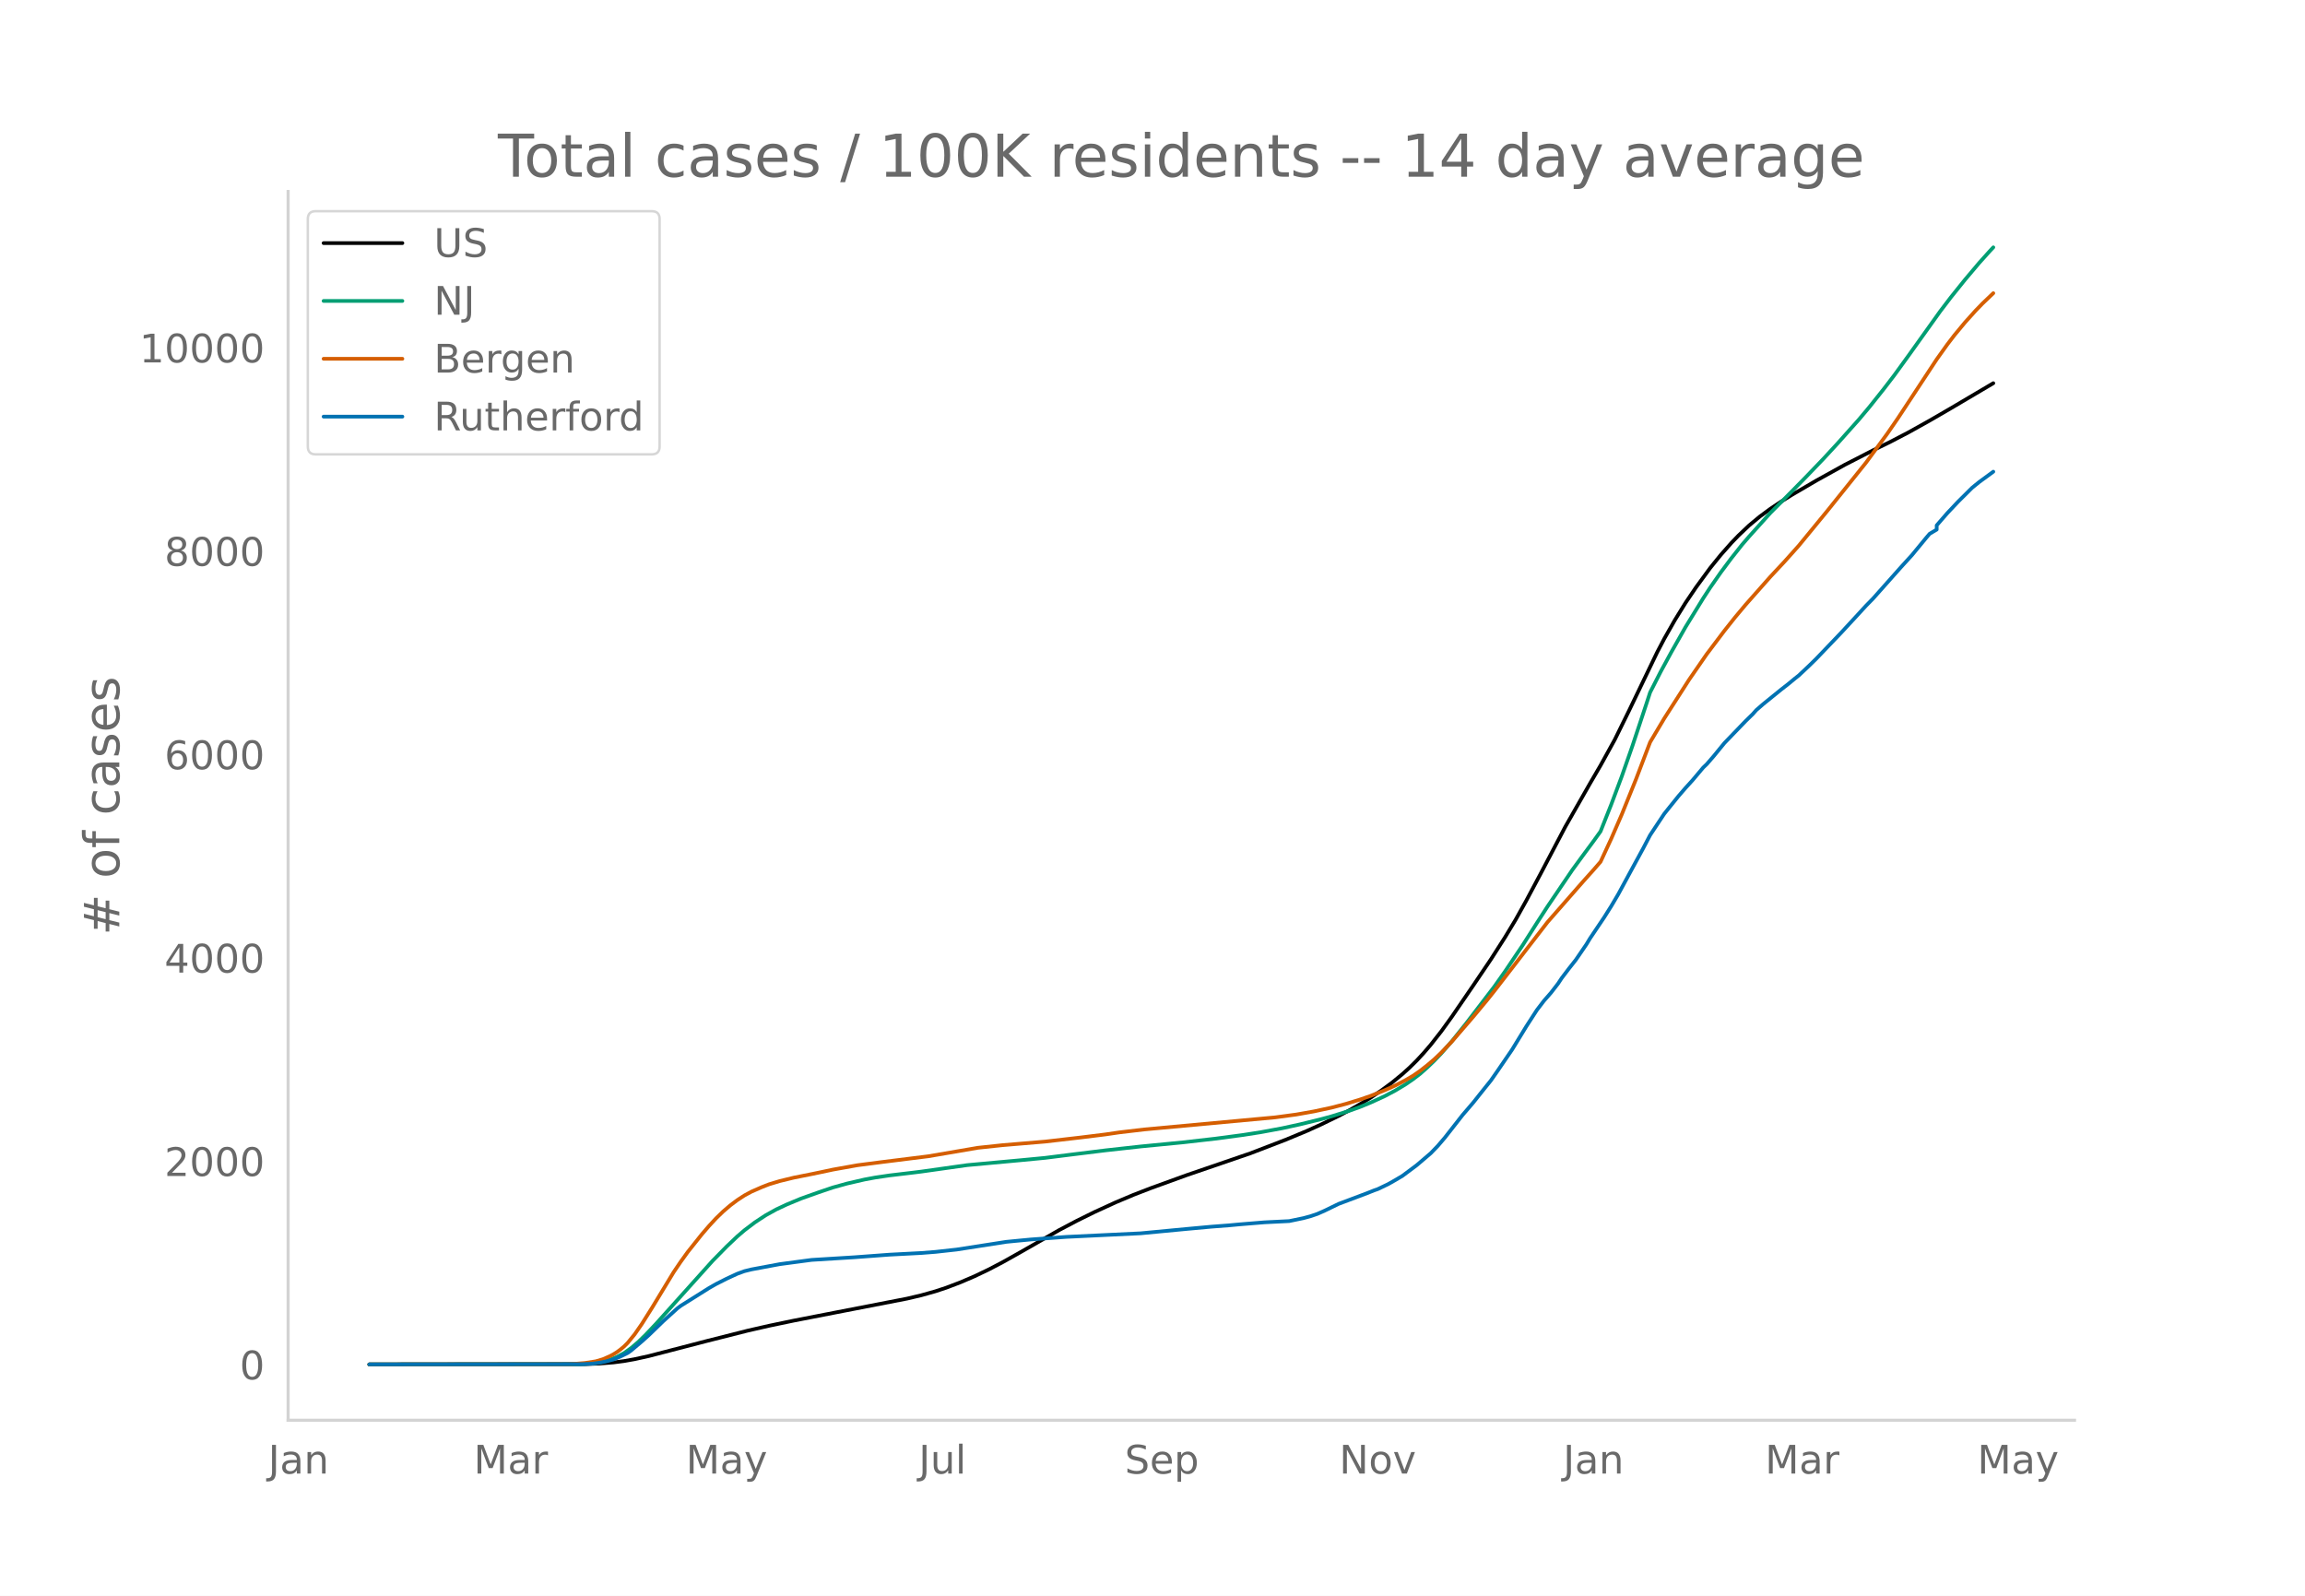
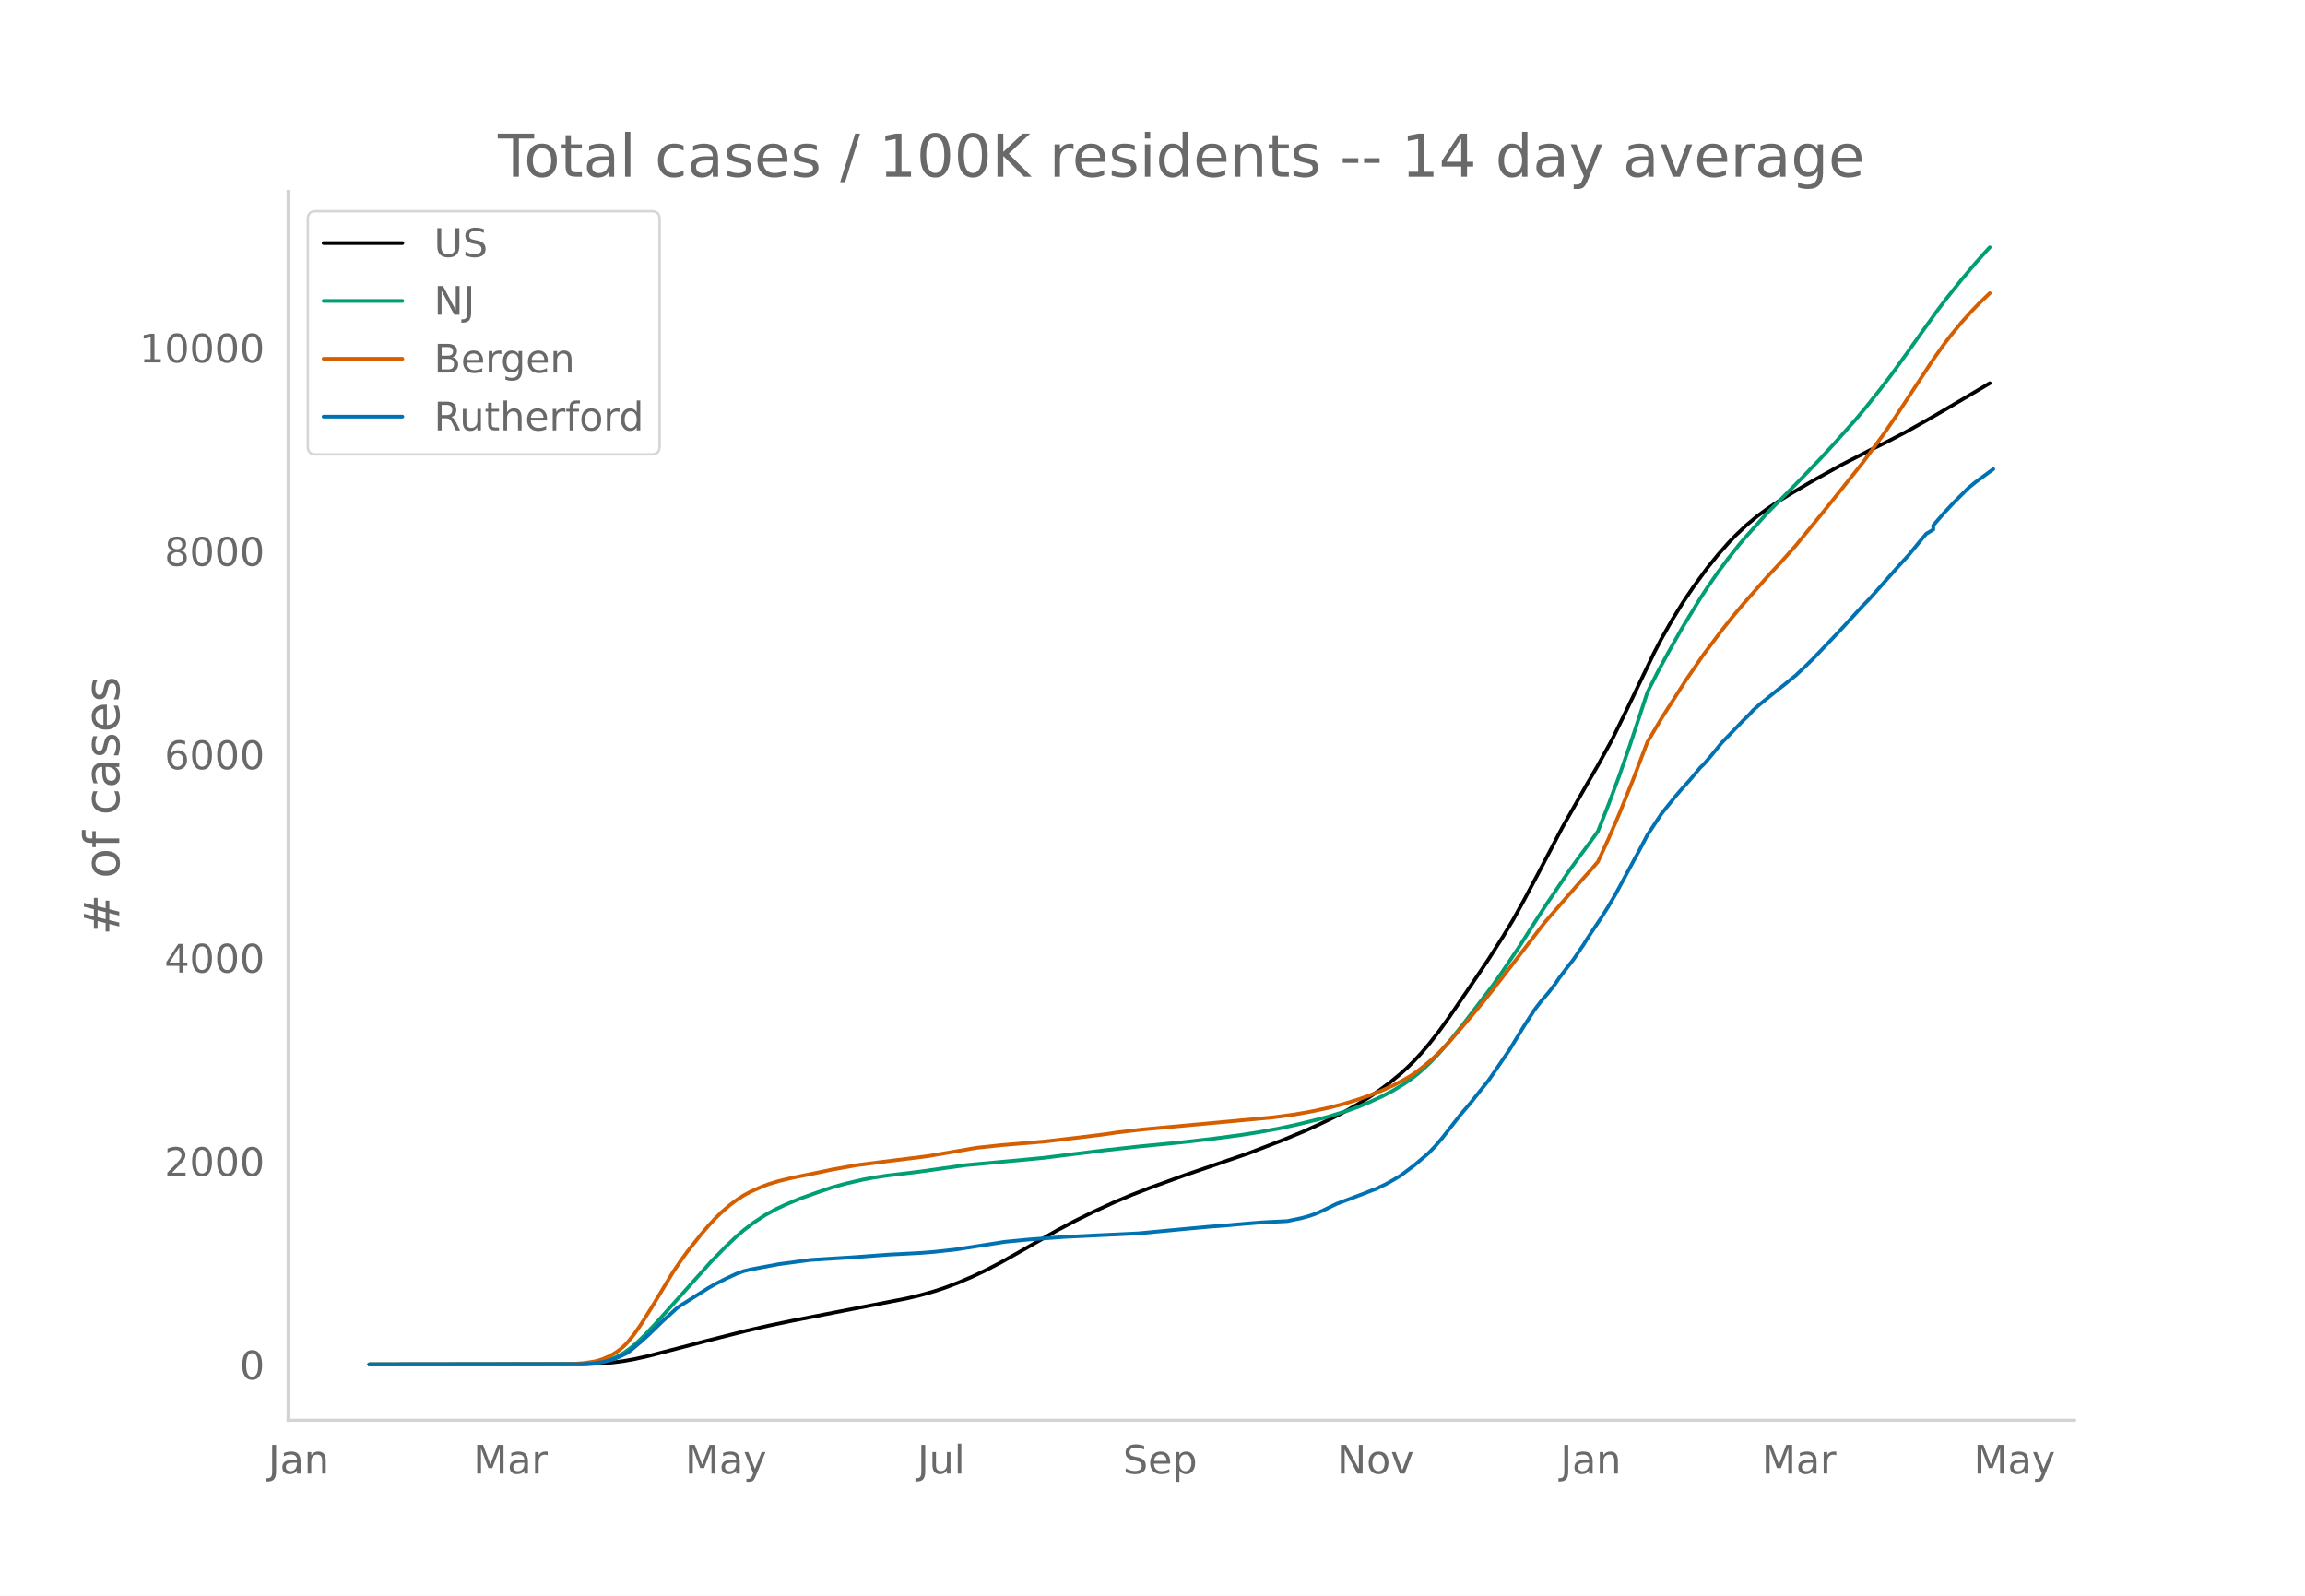
<svg xmlns="http://www.w3.org/2000/svg" xmlns:xlink="http://www.w3.org/1999/xlink" height="864" viewBox="0 0 936 648" width="1248">
  <defs>
    <style>*{stroke-linecap:butt;stroke-linejoin:round}</style>
  </defs>
  <g id="figure_1">
    <path d="M0 648h936V0H0z" style="fill:#fff" id="patch_1" />
    <g id="axes_1">
      <path d="M117 576.72h725.4V77.76H117z" style="fill:none" id="patch_2" />
-       <path clip-path="url(#pbc3fb4e9ad)" d="m149.973 554.04 87.64-.108 5.747-.222 5.746-.467 4.31-.56 4.31-.766 5.748-1.27 8.62-2.236 14.367-3.737 17.24-4.359 8.621-1.968 10.057-2.097 17.24-3.354 28.735-5.572 5.747-1.355 5.747-1.616 4.31-1.421 5.747-2.182 5.747-2.46 5.747-2.744 5.747-3.004 7.183-4.032 15.804-9.033 7.184-3.786 7.183-3.543 8.62-3.947 7.184-3.021 7.184-2.776 14.367-5.209 25.861-8.865 14.367-5.522 8.62-3.586 5.747-2.605 7.184-3.493 4.31-2.28 4.31-2.46 4.31-2.65 4.31-2.884 4.31-3.165 4.311-3.54 2.873-2.6 2.874-2.833 2.873-3.114 2.874-3.355 4.31-5.492 4.31-5.964 8.62-12.59 7.184-10.634 5.747-8.976 4.31-7.14 4.31-7.74 5.747-10.77 10.057-19.137 10.057-17.626 4.31-7.382 5.747-10.413 5.747-11.676 11.494-23.848 2.873-5.481 4.31-7.585 4.31-6.966 4.31-6.37 5.748-7.851 4.31-5.318 4.31-4.873 2.873-2.982 4.31-4.082 4.31-3.579 4.31-3.171 4.311-2.893 4.31-2.693 10.057-5.882 11.494-6.37 11.494-5.903 7.183-3.518 7.184-3.746 8.62-4.807 8.62-4.998 17.241-10.181h0" style="fill:none;stroke:#000;stroke-linecap:round;stroke-width:1.5" id="line2d_1" />
-       <path clip-path="url(#pbc3fb4e9ad)" d="m149.973 554.04 84.766-.093 4.31-.202 2.874-.267 2.873-.519 2.874-.808 2.873-1.159 2.874-1.55 2.873-2.052 2.873-2.452 2.874-2.782 4.31-4.548 22.988-25.589 5.746-5.855 4.31-4.092 2.874-2.465 4.31-3.27 4.31-2.827 4.31-2.393 4.31-2.017 5.748-2.392 7.183-2.553 5.747-1.949 5.747-1.598 7.184-1.656 4.31-.798 5.747-.847 10.057-1.2 2.873-.358 18.677-2.633 21.551-1.978 10.057-.962 10.057-1.266 14.368-1.774 14.367-1.59 17.24-1.677 12.93-1.475 11.495-1.526 7.183-1.127 8.62-1.595 7.184-1.566 8.62-2.113 4.31-1.177 7.184-2.237 4.31-1.55 4.31-1.769 5.747-2.63 4.31-2.286 4.31-2.603 2.874-1.98 2.874-2.202 2.873-2.54 2.873-2.764 2.874-3.017 4.31-4.945 5.747-7.181 11.494-15.013 4.31-6.111 7.183-10.666 5.747-9.008 4.31-6.66 10.058-14.828 4.31-5.896 4.31-5.818 2.873-4.006 4.31-10.853 4.31-11.498 4.31-12.323 5.748-17.321 1.436-4.422 4.31-8.438 4.31-7.917 5.748-10.15 7.183-11.693 2.874-4.398 4.31-6.182 4.31-5.769 4.31-5.445 2.874-3.335 4.31-4.783 4.31-4.784 8.62-8.658 5.747-5.854 7.184-7.483 5.747-6.232 8.62-9.663 4.31-5.134 5.747-7.217 4.31-5.623 5.747-7.922 12.93-18.09 4.31-5.662 5.748-7.148 5.746-6.812 4.31-4.8 1.437-1.531h0" style="fill:none;stroke:#009e73;stroke-linecap:round;stroke-width:1.5" id="line2d_2" />
-       <path clip-path="url(#pbc3fb4e9ad)" d="m149.973 554.04 80.456-.087 2.873-.135 4.31-.364 4.31-.666 2.874-.849 2.874-1.248 1.436-.766 1.437-.893 1.437-1.064 1.437-1.203 1.436-1.431 2.874-3.521 2.873-4.14 4.31-6.84 8.62-14.216 2.874-4.24 2.874-3.987 5.746-7.207 2.874-3.34 2.873-3.113 2.874-2.784 2.873-2.461 2.874-2.157 2.873-1.879 2.874-1.552 4.31-1.884 2.873-1.121 4.31-1.3 5.747-1.396 7.184-1.434 4.31-.893 4.31-.919 10.057-1.797 10.057-1.3 18.678-2.331 20.114-3.442 10.057-1.07 17.24-1.444 14.367-1.66 10.058-1.244 5.746-.84 10.057-1.185 53.16-4.905 8.62-1.16 7.183-1.272 7.184-1.543 5.746-1.504 5.747-1.759 4.31-1.487 5.747-2.297 4.31-1.938 4.31-2.253 2.874-1.695 2.874-1.983 2.873-2.265 2.873-2.432 2.874-2.739 4.31-4.52 8.62-10 5.747-6.92 2.874-3.608 21.55-27.895 14.368-16.408 4.31-4.81 2.873-3.307 4.31-9.311 4.31-9.936 5.748-14.216 5.746-15.09 5.747-9.652 10.057-15.692 7.184-10.398 7.184-9.52 4.31-5.423 4.31-5.153 10.057-11.363 5.747-6.15 5.747-6.428 11.493-14 15.804-19.702 8.62-11.728 4.31-6.249 7.184-10.909 8.62-13.097 4.31-6.04 2.874-3.755 4.31-5.198 4.31-4.794 2.874-2.962 4.31-4.116h0" style="fill:none;stroke:#d55e00;stroke-linecap:round;stroke-width:1.5" id="line2d_3" />
-       <path clip-path="url(#pbc3fb4e9ad)" d="m149.973 554.04 86.203-.097 4.31-.193 2.874-.387 2.873-.564 2.873-.757 2.874-1.209 2.873-1.418 1.437-1.015 4.31-3.659 2.874-2.578 5.746-5.576 5.747-5.221 1.437-1.096 11.494-7.22 2.873-1.644 4.31-2.175 4.31-1.999 2.874-1.047 2.874-.71 11.493-2.142 12.93-1.725 17.241-1.063 14.368-1.064 12.93-.677 5.747-.451 8.62-.951 20.114-3.126 4.31-.42 5.747-.547 14.368-1.048 30.17-1.45 18.678-1.773 10.057-.918 7.184-.548 4.31-.403 10.057-.822 10.057-.5 5.747-1.192 2.873-.774 2.874-.983 2.873-1.273 5.747-2.788 11.494-4.319 2.873-1.144 1.437-.5 4.31-2.062 2.874-1.628 2.873-1.708 5.747-4.287 5.747-4.899 2.873-2.981 2.874-3.368 7.183-9.17 4.31-5.028 4.31-5.415 2.874-3.578 2.873-4.125 5.747-8.412 5.747-9.396 4.31-6.671 2.874-3.755 2.873-3.288 2.874-3.722 1.436-2.176 2.874-3.787 2.873-3.642 4.31-6.301 1.437-2.385 5.747-8.542 2.873-4.56 2.874-4.867 5.747-10.604 4.31-7.913 2.873-5.479 5.747-8.67 2.874-3.578 2.873-3.561 2.874-3.336 2.873-3.159 4.31-5.124 1.437-1.37 2.873-3.32 4.31-5.27 8.62-8.944 2.874-2.804 1.437-1.627 2.873-2.498 7.184-5.818 2.874-2.24 2.873-2.369 1.437-1.128 4.31-4.061 2.873-2.82 10.057-10.508 5.747-6.22 4.31-4.69 2.874-2.933 11.494-12.924 4.31-4.722 5.747-6.978 1.436-1.692 2.874-1.708v-1.725l4.31-4.963 4.31-4.577 5.747-5.705 2.873-2.337 5.747-4.206h0" style="fill:none;stroke:#0072b2;stroke-linecap:round;stroke-width:1.5" id="line2d_4" />
+       <path clip-path="url(#p319bc46135)" d="m149.973 554.04 87.45-.108 5.734-.222 5.734-.467 4.3-.56 4.301-.766 5.735-1.27 8.601-2.236 14.336-3.737 17.204-4.359 8.601-1.968 10.035-2.097 17.204-3.354 28.671-5.572 5.735-1.355 5.734-1.616 4.301-1.421 5.734-2.182 5.735-2.46 5.734-2.744 5.735-3.004 7.168-4.032 15.77-9.033 7.167-3.786 7.168-3.543 8.602-3.947 7.168-3.021 7.168-2.776 14.336-5.209 25.804-8.865 14.336-5.522 8.602-3.586 5.734-2.605 7.168-3.493 4.301-2.28 4.3-2.46 4.302-2.65 4.3-2.884 4.301-3.165 4.301-3.54 2.867-2.6 2.867-2.833 2.868-3.114 2.867-3.355 4.3-5.492 4.301-5.964 8.602-12.59 7.168-10.634 5.734-8.976 4.301-7.14 4.3-7.74 5.735-10.77 10.035-19.137 10.036-17.626 4.3-7.382 5.735-10.413 5.734-11.676 11.469-23.848 2.867-5.481 4.301-7.585 4.3-6.966 4.302-6.37 5.734-7.851 4.3-5.318 4.302-4.873 2.867-2.982 4.3-4.082 4.301-3.579 4.301-3.171 4.3-2.893 4.302-2.693 10.035-5.882 11.469-6.37 11.468-5.903 7.168-3.518 7.168-3.746 8.602-4.807 8.602-4.998 17.203-10.181h0" style="fill:none;stroke:#000;stroke-linecap:round;stroke-width:1.5" id="line2d_1" />
+       <path clip-path="url(#p319bc46135)" d="m149.973 554.04 84.582-.093 4.3-.202 2.868-.267 2.867-.519 2.867-.808 2.868-1.159 2.867-1.55 2.867-2.052 2.867-2.452 2.867-2.782 4.301-4.548 22.938-25.589 5.734-5.855 4.3-4.092 2.868-2.465 4.3-3.27 4.302-2.827 4.3-2.393 4.301-2.017 5.735-2.392 7.168-2.553 5.734-1.949 5.734-1.598 7.168-1.656 4.301-.798 5.734-.847 10.036-1.2 2.867-.358 18.637-2.633 21.504-1.978 10.035-.962 10.035-1.266 14.336-1.774 14.336-1.59 17.203-1.677 12.902-1.475 11.47-1.526 7.167-1.127 8.602-1.595 7.168-1.566 8.601-2.113 4.301-1.177 7.168-2.237 4.3-1.55 4.302-1.769 5.734-2.63 4.3-2.286 4.302-2.603 2.867-1.98 2.867-2.202 2.867-2.54 2.867-2.764 2.868-3.017 4.3-4.945 5.735-7.181 11.469-15.013 4.3-6.111 7.168-10.666 5.735-9.008 4.3-6.66 10.036-14.828 4.3-5.896 4.301-5.818 2.867-4.006 4.301-10.853 4.301-11.498 4.3-12.323 5.735-17.321 1.434-4.422 4.3-8.438 4.301-7.917 5.735-10.15 7.168-11.693 2.867-4.398 4.3-6.182 4.302-5.769 4.3-5.445 2.867-3.335 4.301-4.783 4.301-4.784 8.602-8.658 5.734-5.854 7.168-7.483 5.734-6.232 8.602-9.663 4.3-5.134 5.735-7.217 4.301-5.623 5.734-7.922 12.903-18.09 4.3-5.662 5.735-7.148 5.734-6.812 4.301-4.8 1.434-1.531h0" style="fill:none;stroke:#009e73;stroke-linecap:round;stroke-width:1.5" id="line2d_2" />
+       <path clip-path="url(#p319bc46135)" d="m149.973 554.04 80.281-.087 2.867-.135 4.301-.364 4.3-.666 2.868-.849 2.867-1.248 1.434-.766 1.434-.893 1.433-1.064 1.434-1.203 1.433-1.431 2.867-3.521 2.868-4.14 4.3-6.84 8.602-14.216 2.867-4.24 2.867-3.987 5.735-7.207 2.867-3.34 2.867-3.113 2.867-2.784 2.868-2.461 2.867-2.157 2.867-1.879 2.867-1.552 4.301-1.884 2.867-1.121 4.301-1.3 5.734-1.396 7.168-1.434 4.301-.893 4.3-.919 10.036-1.797 10.035-1.3 18.637-2.331 20.07-3.442 10.036-1.07 17.203-1.444 14.336-1.66 10.035-1.244 5.734-.84 10.035-1.185 53.044-4.905 8.601-1.16 7.168-1.272 7.168-1.543 5.734-1.504 5.735-1.759 4.3-1.487 5.735-2.297 4.3-1.938 4.302-2.253 2.867-1.695 2.867-1.983 2.867-2.265 2.867-2.432 2.868-2.739 4.3-4.52 8.602-10 5.734-6.92 2.868-3.608 21.503-27.895 14.336-16.408 4.301-4.81 2.867-3.307 4.301-9.311 4.301-9.936 5.734-14.216 5.735-15.09 5.734-9.652 10.035-15.692 7.168-10.398 7.168-9.52 4.301-5.423 4.3-5.153 10.036-11.363 5.734-6.15 5.735-6.428 11.469-14 15.77-19.702 8.6-11.728 4.302-6.249 7.168-10.909 8.601-13.097 4.3-6.04 2.868-3.755 4.3-5.198 4.302-4.794 2.867-2.962 4.3-4.116h0" style="fill:none;stroke:#d55e00;stroke-linecap:round;stroke-width:1.5" id="line2d_3" />
+       <path clip-path="url(#p319bc46135)" d="m149.973 554.04 86.016-.097 4.3-.193 2.868-.387 2.867-.564 2.867-.757 2.867-1.209 2.867-1.418 1.434-1.015 4.3-3.659 2.868-2.578 5.734-5.576 5.735-5.221 1.433-1.096 11.469-7.22 2.867-1.644 4.301-2.175 4.3-1.999 2.868-1.047 2.867-.71 11.469-2.142 12.902-1.725 17.203-1.063 14.336-1.064 12.903-.677 5.734-.451 8.602-.951 20.07-3.126 4.3-.42 5.735-.547 14.336-1.048 30.106-1.45 18.637-1.773 10.035-.918 7.168-.548 4.3-.403 10.036-.822 10.035-.5 5.734-1.192 2.867-.774 2.868-.983 2.867-1.273 5.734-2.788 11.469-4.319 2.867-1.144 1.434-.5 4.3-2.062 2.868-1.628 2.867-1.708 5.734-4.287 5.735-4.899 2.867-2.981 2.867-3.368 7.168-9.17 4.3-5.028 4.302-5.415 2.867-3.578 2.867-4.125 5.735-8.412 5.734-9.396 4.3-6.671 2.868-3.755 2.867-3.288 2.867-3.722 1.434-2.176 2.867-3.787 2.867-3.642 4.301-6.301 1.434-2.385 5.734-8.542 2.867-4.56 2.867-4.867 5.735-10.604 4.3-7.913 2.868-5.479 5.734-8.67 2.867-3.578 2.868-3.561 2.867-3.336 2.867-3.159 4.3-5.124 1.434-1.37 2.868-3.32 4.3-5.27 8.602-8.944 2.867-2.804 1.434-1.627 2.867-2.498 7.168-5.818 2.867-2.24 2.867-2.369 1.434-1.128 4.3-4.061 2.868-2.82 10.035-10.508 5.734-6.22 4.301-4.69 2.867-2.933 11.47-12.924 4.3-4.722 5.734-6.978 1.434-1.692 2.867-1.708v-1.725l4.3-4.963 4.302-4.577 5.734-5.705 2.867-2.337 5.735-4.206 1.433-1.031h0" style="fill:none;stroke:#0072b2;stroke-linecap:round;stroke-width:1.5" id="line2d_4" />
      <path d="M117 576.72V77.76" style="fill:none;stroke:#d3d3d3;stroke-linecap:square;stroke-linejoin:miter;stroke-width:1.25" id="patch_3" />
      <path d="M117 576.72h725.4" style="fill:none;stroke:#d3d3d3;stroke-linecap:square;stroke-linejoin:miter;stroke-width:1.25" id="patch_4" />
      <g id="matplotlib.axis_1">
        <g id="xtick_1">
-           <g style="fill:#696969" transform="matrix(.16 0 0 -.16 108.906 598.378)" id="text_1">
+           <g style="fill:#696969" transform="matrix(.16 0 0 -.16 108.968 598.378)" id="text_1">
            <defs>
              <path d="M9.813 72.906h9.859V5.078q0-13.187-5-19.14-5-5.954-16.094-5.954h-3.75v8.297h3.078q6.531 0 9.219 3.672Q9.813-4.39 9.813 5.078z" id="DejaVuSans-74" />
              <path d="M34.281 27.484q-10.89 0-15.093-2.484-4.204-2.484-4.204-8.5 0-4.781 3.157-7.594 3.156-2.797 8.562-2.797 7.485 0 12 5.297 4.516 5.297 4.516 14.078v2zm17.922 3.72V0H43.22v8.297Q40.14 3.328 35.547.953q-4.594-2.375-11.234-2.375-8.391 0-13.36 4.719Q6 8.016 6 15.922q0 9.219 6.172 13.906 6.187 4.688 18.437 4.688h12.61v.89q0 6.203-4.078 9.594-4.078 3.39-11.453 3.39-4.688 0-9.141-1.124-4.438-1.125-8.531-3.375v8.312q4.921 1.906 9.562 2.844 4.64.953 9.031.953 11.875 0 17.735-6.156 5.86-6.14 5.86-18.64z" id="DejaVuSans-97" />
              <path d="M54.89 33.016V0h-8.984v32.719q0 7.765-3.031 11.61-3.031 3.858-9.078 3.858-7.281 0-11.484-4.64-4.204-4.625-4.204-12.64V0H9.08v54.688h9.03v-8.5q3.235 4.937 7.594 7.374Q30.078 56 35.797 56q9.422 0 14.25-5.828 4.844-5.828 4.844-17.156z" id="DejaVuSans-110" />
            </defs>
            <use xlink:href="#DejaVuSans-74" />
            <use x="29.492" xlink:href="#DejaVuSans-97" />
            <use x="90.771" xlink:href="#DejaVuSans-110" />
          </g>
        </g>
        <g id="xtick_2">
-           <g style="fill:#696969" transform="matrix(.16 0 0 -.16 192.348 598.378)" id="text_2">
+           <g style="fill:#696969" transform="matrix(.16 0 0 -.16 192.223 598.378)" id="text_2">
            <defs>
              <path d="M9.813 72.906h14.703l18.593-49.61 18.703 49.61h14.704V0H66.89v64.016l-18.797-50h-9.907l-18.796 50V0H9.813z" id="DejaVuSans-77" />
              <path d="M41.11 46.297q-1.516.875-3.297 1.281Q36.03 48 33.89 48q-7.625 0-11.703-4.953-4.079-4.953-4.079-14.234V0H9.08v54.688h9.03v-8.5q2.844 4.984 7.375 7.39Q30.031 56 36.531 56q.922 0 2.047-.125 1.125-.11 2.484-.36z" id="DejaVuSans-114" />
            </defs>
            <use xlink:href="#DejaVuSans-77" />
            <use x="86.279" xlink:href="#DejaVuSans-97" />
            <use x="147.559" xlink:href="#DejaVuSans-114" />
          </g>
        </g>
        <g id="xtick_3">
-           <g style="fill:#696969" transform="matrix(.16 0 0 -.16 278.541 598.378)" id="text_3">
+           <g style="fill:#696969" transform="matrix(.16 0 0 -.16 278.226 598.378)" id="text_3">
            <defs>
              <path d="M32.172-5.078q-3.797-9.766-7.422-12.735-3.61-2.984-9.656-2.984H7.906v7.516h5.282q3.703 0 5.75 1.765Q21-9.766 23.483-3.219l1.61 4.094-22.11 53.813H12.5l17.094-42.766 17.093 42.766h9.516z" id="DejaVuSans-121" />
            </defs>
            <use xlink:href="#DejaVuSans-77" />
            <use x="86.279" xlink:href="#DejaVuSans-97" />
            <use x="147.559" xlink:href="#DejaVuSans-121" />
          </g>
        </g>
        <g id="xtick_4">
-           <g style="fill:#696969" transform="matrix(.16 0 0 -.16 373.069 598.378)" id="text_4">
+           <g style="fill:#696969" transform="matrix(.16 0 0 -.16 372.563 598.378)" id="text_4">
            <defs>
              <path d="M8.5 21.578v33.11h8.984V21.922q0-7.766 3.016-11.656 3.031-3.875 9.094-3.875 7.265 0 11.484 4.64 4.234 4.64 4.234 12.656v31h8.985V0h-8.984v8.406Q42.047 3.422 37.718 1q-4.313-2.422-10.032-2.422-9.421 0-14.312 5.86Q8.5 10.296 8.5 21.578zM31.11 56z" id="DejaVuSans-117" />
              <path d="M9.422 75.984h8.984V0H9.422z" id="DejaVuSans-108" />
            </defs>
            <use xlink:href="#DejaVuSans-74" />
            <use x="29.492" xlink:href="#DejaVuSans-117" />
            <use x="92.871" xlink:href="#DejaVuSans-108" />
          </g>
        </g>
        <g id="xtick_5">
-           <g style="fill:#696969" transform="matrix(.16 0 0 -.16 456.718 598.378)" id="text_5">
+           <g style="fill:#696969" transform="matrix(.16 0 0 -.16 456.018 598.378)" id="text_5">
            <defs>
              <path d="M53.516 70.516V60.89q-5.61 2.687-10.594 4-4.984 1.328-9.625 1.328-8.047 0-12.422-3.125t-4.375-8.89q0-4.845 2.906-7.313 2.907-2.453 11.016-3.97l5.953-1.218q11.031-2.11 16.281-7.406 5.25-5.297 5.25-14.172 0-10.61-7.11-16.078-7.093-5.469-20.812-5.469-5.172 0-11.015 1.172Q13.14.922 6.89 3.219v10.156q6-3.36 11.765-5.078 5.766-1.703 11.328-1.703 8.438 0 13.032 3.312 4.593 3.328 4.593 9.485 0 5.359-3.297 8.39-3.296 3.032-10.812 4.547L27.484 33.5q-11.03 2.188-15.968 6.875-4.922 4.688-4.922 13.047 0 9.672 6.812 15.234 6.813 5.563 18.766 5.563 5.14 0 10.453-.938 5.328-.922 10.89-2.765z" id="DejaVuSans-83" />
              <path d="M56.203 29.594v-4.39H14.891q.593-9.282 5.593-14.142 5-4.859 13.938-4.859 5.172 0 10.031 1.266 4.86 1.265 9.656 3.812v-8.5Q49.266.734 44.187-.344 39.11-1.422 33.892-1.422q-13.094 0-20.735 7.61-7.64 7.625-7.64 20.625 0 13.421 7.25 21.296Q20.016 56 32.328 56q11.031 0 17.453-7.11 6.422-7.093 6.422-19.296zm-8.984 2.64q-.094 7.36-4.125 11.75-4.032 4.407-10.672 4.407-7.516 0-12.031-4.25-4.516-4.25-5.203-11.97z" id="DejaVuSans-101" />
              <path d="M18.11 8.203v-29H9.077v75.484h9.031v-8.296q2.844 4.875 7.157 7.234Q29.594 56 35.594 56q9.968 0 16.187-7.906 6.235-7.907 6.235-20.797T51.78 6.484q-6.218-7.906-16.187-7.906-6 0-10.328 2.375-4.313 2.375-7.157 7.25zm30.578 19.094q0 9.906-4.079 15.547-4.078 5.64-11.203 5.64-7.14 0-11.218-5.64-4.079-5.64-4.079-15.547 0-9.906 4.078-15.547 4.079-5.64 11.22-5.64 7.124 0 11.202 5.64t4.078 15.547z" id="DejaVuSans-112" />
            </defs>
            <use xlink:href="#DejaVuSans-83" />
            <use x="63.477" xlink:href="#DejaVuSans-101" />
            <use x="125" xlink:href="#DejaVuSans-112" />
          </g>
        </g>
        <g id="xtick_6">
-           <g style="fill:#696969" transform="matrix(.16 0 0 -.16 543.823 598.378)" id="text_6">
+           <g style="fill:#696969" transform="matrix(.16 0 0 -.16 542.933 598.378)" id="text_6">
            <defs>
              <path d="M9.813 72.906h13.28l32.329-60.984v60.984h9.562V0h-13.28L19.39 60.984V0H9.813z" id="DejaVuSans-78" />
              <path d="M30.61 48.39q-7.22 0-11.422-5.64-4.204-5.64-4.204-15.453 0-9.813 4.172-15.453 4.188-5.64 11.453-5.64 7.188 0 11.375 5.655 4.203 5.672 4.203 15.438 0 9.719-4.203 15.406-4.187 5.688-11.375 5.688zm0 7.61q11.718 0 18.406-7.625 6.703-7.61 6.703-21.078 0-13.422-6.703-21.078-6.688-7.64-18.407-7.64-11.765 0-18.437 7.64-6.656 7.656-6.656 21.078 0 13.469 6.656 21.078Q18.844 56 30.609 56z" id="DejaVuSans-111" />
              <path d="M2.984 54.688H12.5L29.594 8.797l17.093 45.89h9.516L35.687 0H23.485z" id="DejaVuSans-118" />
            </defs>
            <use xlink:href="#DejaVuSans-78" />
            <use x="74.805" xlink:href="#DejaVuSans-111" />
            <use x="135.986" xlink:href="#DejaVuSans-118" />
          </g>
        </g>
        <g id="xtick_7">
-           <g style="fill:#696969" transform="matrix(.16 0 0 -.16 634.745 598.378)" id="text_7">
+           <g style="fill:#696969" transform="matrix(.16 0 0 -.16 633.665 598.378)" id="text_7">
            <use xlink:href="#DejaVuSans-74" />
            <use x="29.492" xlink:href="#DejaVuSans-97" />
            <use x="90.771" xlink:href="#DejaVuSans-110" />
          </g>
        </g>
        <g id="xtick_8">
-           <g style="fill:#696969" transform="matrix(.16 0 0 -.16 716.75 598.378)" id="text_8">
+           <g style="fill:#696969" transform="matrix(.16 0 0 -.16 715.486 598.378)" id="text_8">
            <use xlink:href="#DejaVuSans-77" />
            <use x="86.279" xlink:href="#DejaVuSans-97" />
            <use x="147.559" xlink:href="#DejaVuSans-114" />
          </g>
        </g>
        <g id="xtick_9">
-           <g style="fill:#696969" transform="matrix(.16 0 0 -.16 802.944 598.378)" id="text_9">
+           <g style="fill:#696969" transform="matrix(.16 0 0 -.16 801.489 598.378)" id="text_9">
            <use xlink:href="#DejaVuSans-77" />
            <use x="86.279" xlink:href="#DejaVuSans-97" />
            <use x="147.559" xlink:href="#DejaVuSans-121" />
          </g>
        </g>
      </g>
      <g id="matplotlib.axis_2">
        <g id="ytick_1">
          <g style="fill:#696969" transform="matrix(.16 0 0 -.16 97.32 560.119)" id="text_10">
            <defs>
              <path d="M31.781 66.406q-7.61 0-11.453-7.5Q16.5 51.422 16.5 36.375q0-14.984 3.828-22.484 3.844-7.5 11.453-7.5 7.672 0 11.5 7.5 3.844 7.5 3.844 22.484 0 15.047-3.844 22.531-3.828 7.5-11.5 7.5zm0 7.813q12.266 0 18.735-9.703 6.468-9.688 6.468-28.141 0-18.406-6.468-28.11-6.47-9.687-18.735-9.687-12.25 0-18.718 9.688-6.47 9.703-6.47 28.109 0 18.453 6.47 28.14Q19.53 74.22 31.78 74.22z" id="DejaVuSans-48" />
            </defs>
            <use xlink:href="#DejaVuSans-48" />
          </g>
        </g>
        <g id="ytick_2">
          <g style="fill:#696969" transform="matrix(.16 0 0 -.16 66.78 477.53)" id="text_11">
            <defs>
              <path d="M19.188 8.297h34.421V0H7.33v8.297q5.609 5.812 15.296 15.594 9.703 9.797 12.188 12.64 4.734 5.313 6.609 9 1.89 3.688 1.89 7.25 0 5.813-4.078 9.469-4.078 3.672-10.625 3.672-4.64 0-9.797-1.61-5.14-1.609-11-4.89v9.969Q13.767 71.78 18.938 73q5.188 1.219 9.485 1.219 11.328 0 18.062-5.672 6.735-5.656 6.735-15.125 0-4.5-1.688-8.531-1.672-4.016-6.125-9.485-1.218-1.422-7.765-8.187-6.532-6.766-18.453-18.922z" id="DejaVuSans-50" />
            </defs>
            <use xlink:href="#DejaVuSans-50" />
            <use x="63.623" xlink:href="#DejaVuSans-48" />
            <use x="127.246" xlink:href="#DejaVuSans-48" />
            <use x="190.869" xlink:href="#DejaVuSans-48" />
          </g>
        </g>
        <g id="ytick_3">
          <g style="fill:#696969" transform="matrix(.16 0 0 -.16 66.78 394.941)" id="text_12">
            <defs>
              <path d="M37.797 64.313 12.89 25.39h24.906zm-2.594 8.593H47.61V25.391h10.407v-8.203H47.609V0h-9.812v17.188H4.89v9.515z" id="DejaVuSans-52" />
            </defs>
            <use xlink:href="#DejaVuSans-52" />
            <use x="63.623" xlink:href="#DejaVuSans-48" />
            <use x="127.246" xlink:href="#DejaVuSans-48" />
            <use x="190.869" xlink:href="#DejaVuSans-48" />
          </g>
        </g>
        <g id="ytick_4">
          <g style="fill:#696969" transform="matrix(.16 0 0 -.16 66.78 312.352)" id="text_13">
            <defs>
              <path d="M33.016 40.375q-6.641 0-10.532-4.547-3.875-4.531-3.875-12.437 0-7.86 3.875-12.438 3.891-4.562 10.532-4.562 6.64 0 10.515 4.562 3.875 4.578 3.875 12.438 0 7.906-3.875 12.437-3.875 4.547-10.515 4.547zm19.578 30.922v-8.984q-3.719 1.75-7.5 2.671-3.782.938-7.5.938-9.766 0-14.922-6.594-5.14-6.594-5.875-19.922 2.875 4.25 7.219 6.516 4.359 2.266 9.578 2.266 10.984 0 17.36-6.672 6.374-6.657 6.374-18.125 0-11.235-6.64-18.032-6.641-6.78-17.672-6.78-12.657 0-19.344 9.687-6.688 9.703-6.688 28.109 0 17.281 8.204 27.563 8.203 10.28 22.015 10.28 3.719 0 7.5-.734t7.89-2.187z" id="DejaVuSans-54" />
            </defs>
            <use xlink:href="#DejaVuSans-54" />
            <use x="63.623" xlink:href="#DejaVuSans-48" />
            <use x="127.246" xlink:href="#DejaVuSans-48" />
            <use x="190.869" xlink:href="#DejaVuSans-48" />
          </g>
        </g>
        <g id="ytick_5">
          <g style="fill:#696969" transform="matrix(.16 0 0 -.16 66.78 229.763)" id="text_14">
            <defs>
              <path d="M31.781 34.625q-7.031 0-11.062-3.766-4.016-3.765-4.016-10.343 0-6.594 4.016-10.36Q24.75 6.391 31.78 6.391q7.032 0 11.078 3.78 4.063 3.798 4.063 10.345 0 6.578-4.031 10.343-4.016 3.766-11.11 3.766zm-9.86 4.188q-6.343 1.562-9.89 5.906Q8.5 49.079 8.5 55.329q0 8.733 6.219 13.812 6.234 5.078 17.062 5.078 10.89 0 17.094-5.078 6.203-5.079 6.203-13.813 0-6.25-3.547-10.61-3.531-4.343-9.828-5.906 7.125-1.656 11.094-6.5 3.984-4.828 3.984-11.796 0-10.61-6.468-16.282-6.47-5.656-18.532-5.656-12.047 0-18.531 5.656-6.469 5.672-6.469 16.282 0 6.968 4 11.797 4.016 4.843 11.14 6.5zM18.314 54.39q0-5.657 3.53-8.828 3.548-3.172 9.938-3.172 6.36 0 9.938 3.172 3.593 3.171 3.593 8.828 0 5.672-3.593 8.843-3.578 3.172-9.938 3.172-6.39 0-9.937-3.172-3.532-3.172-3.532-8.843z" id="DejaVuSans-56" />
            </defs>
            <use xlink:href="#DejaVuSans-56" />
            <use x="63.623" xlink:href="#DejaVuSans-48" />
            <use x="127.246" xlink:href="#DejaVuSans-48" />
            <use x="190.869" xlink:href="#DejaVuSans-48" />
          </g>
        </g>
        <g id="ytick_6">
          <g style="fill:#696969" transform="matrix(.16 0 0 -.16 56.6 147.175)" id="text_15">
            <defs>
              <path d="M12.406 8.297h16.11v55.625l-17.532-3.516v8.985l17.438 3.515h9.86V8.296H54.39V0H12.406z" id="DejaVuSans-49" />
            </defs>
            <use xlink:href="#DejaVuSans-49" />
            <use x="63.623" xlink:href="#DejaVuSans-48" />
            <use x="127.246" xlink:href="#DejaVuSans-48" />
            <use x="190.869" xlink:href="#DejaVuSans-48" />
            <use x="254.492" xlink:href="#DejaVuSans-48" />
          </g>
        </g>
        <g style="fill:#696969" transform="matrix(0 -.2 -.2 0 48.44 379.813)" id="text_16">
          <defs>
            <path d="M51.125 44H36.922l-4.11-16.313h14.313zm-7.328 27.781-5.078-20.265h14.265L58.11 71.78h7.813L60.89 51.516h15.234V44h-17.14l-4-16.313h15.53V20.22H53.079L48 0h-7.813l5.032 20.219H30.906L25.875 0h-7.86l5.079 20.219H7.719v7.468h17.187L29 44H13.281v7.516h17.625l4.985 20.265z" id="DejaVuSans-35" />
            <path d="M37.11 75.984V68.5h-8.594q-4.828 0-6.72-1.953-1.874-1.953-1.874-7.031v-4.828h14.797v-6.985H19.922V0H10.89v47.703H2.297v6.984h8.594V58.5q0 9.125 4.25 13.297 4.25 4.187 13.468 4.187z" id="DejaVuSans-102" />
            <path d="M48.781 52.594v-8.407q-3.812 2.11-7.64 3.157-3.828 1.047-7.735 1.047-8.75 0-13.593-5.547-4.829-5.532-4.829-15.547 0-10.016 4.829-15.563 4.843-5.53 13.593-5.53 3.907 0 7.735 1.046 3.828 1.047 7.64 3.156V2.094Q45.016.344 40.984-.531q-4.015-.89-8.562-.89-12.36 0-19.64 7.765-7.266 7.765-7.266 20.953 0 13.375 7.343 21.031Q20.22 56 33.016 56q4.14 0 8.093-.86 3.953-.843 7.672-2.546z" id="DejaVuSans-99" />
            <path d="M44.281 53.078v-8.5q-3.797 1.953-7.906 2.922-4.094.984-8.5.984-6.688 0-10.031-2.047-3.344-2.046-3.344-6.156 0-3.125 2.39-4.906 2.391-1.781 9.626-3.39l3.078-.688q9.562-2.047 13.593-5.781 4.032-3.735 4.032-10.422 0-7.625-6.032-12.078-6.03-4.438-16.578-4.438-4.39 0-9.156.86Q10.688.296 5.422 2v9.281q4.984-2.594 9.812-3.89 4.829-1.282 9.579-1.282 6.343 0 9.75 2.172 3.421 2.172 3.421 6.125 0 3.656-2.468 5.61-2.453 1.953-10.813 3.765l-3.125.735q-8.344 1.75-12.062 5.39-3.704 3.64-3.704 9.985 0 7.718 5.47 11.906Q16.75 56 26.811 56q4.97 0 9.36-.734 4.406-.72 8.11-2.188z" id="DejaVuSans-115" />
          </defs>
          <use xlink:href="#DejaVuSans-35" />
          <use x="83.789" xlink:href="#DejaVuSans-32" />
          <use x="115.576" xlink:href="#DejaVuSans-111" />
          <use x="176.758" xlink:href="#DejaVuSans-102" />
          <use x="211.963" xlink:href="#DejaVuSans-32" />
          <use x="243.75" xlink:href="#DejaVuSans-99" />
          <use x="298.73" xlink:href="#DejaVuSans-97" />
          <use x="360.01" xlink:href="#DejaVuSans-115" />
          <use x="412.109" xlink:href="#DejaVuSans-101" />
          <use x="473.633" xlink:href="#DejaVuSans-115" />
        </g>
      </g>
      <g style="fill:#696969" transform="matrix(.24 0 0 -.24 202.185 71.76)" id="text_17">
        <defs>
          <path d="M-.297 72.906h61.672v-8.312H35.5V0h-9.906v64.594H-.296z" id="DejaVuSans-84" />
          <path d="M18.313 70.219V54.688h18.5v-6.985h-18.5V18.016q0-6.688 1.828-8.594 1.828-1.906 7.453-1.906h9.218V0h-9.218q-10.407 0-14.36 3.875-3.953 3.89-3.953 14.14v29.688H2.687v6.984h6.594V70.22z" id="DejaVuSans-116" />
          <path d="M25.39 72.906h8.297L8.297-9.28H0z" id="DejaVuSans-47" />
          <path d="M9.813 72.906h9.859V42.094L52.39 72.906h12.703L28.906 38.922 67.672 0H54.688L19.672 35.11V0h-9.86z" id="DejaVuSans-75" />
          <path d="M9.422 54.688h8.984V0H9.422zm0 21.296h8.984v-11.39H9.422z" id="DejaVuSans-105" />
          <path d="M45.406 46.39v29.594h8.985V0h-8.985v8.203Q42.578 3.328 38.25.953q-4.313-2.375-10.375-2.375-9.906 0-16.14 7.906-6.22 7.922-6.22 20.813 0 12.89 6.22 20.797Q17.968 56 27.874 56q6.063 0 10.375-2.375 4.328-2.36 7.156-7.234zm-30.61-19.093q0-9.906 4.079-15.547 4.078-5.64 11.203-5.64 7.125 0 11.219 5.64 4.11 5.64 4.11 15.547 0 9.906-4.11 15.547-4.094 5.64-11.219 5.64-7.125 0-11.203-5.64-4.078-5.64-4.078-15.547z" id="DejaVuSans-100" />
          <path d="M4.89 31.39h26.313v-8H4.891z" id="DejaVuSans-45" />
          <path d="M45.406 27.984q0 9.766-4.031 15.125-4.016 5.375-11.297 5.375-7.219 0-11.25-5.375-4.031-5.359-4.031-15.125 0-9.718 4.031-15.093t11.25-5.375q7.281 0 11.297 5.375 4.031 5.375 4.031 15.093zm8.985-21.203q0-13.953-6.203-20.765Q42-20.797 29.203-20.797q-4.734 0-8.937.703-4.203.703-8.157 2.172v8.735q3.954-2.141 7.813-3.157 3.86-1.031 7.86-1.031 8.843 0 13.234 4.61 4.39 4.609 4.39 13.937v4.453q-2.781-4.844-7.125-7.234Q33.938 0 27.875 0 17.828 0 11.672 7.656q-6.156 7.672-6.156 20.328 0 12.688 6.156 20.344Q17.828 56 27.875 56q6.063 0 10.406-2.39 4.344-2.391 7.125-7.22v8.297h8.985z" id="DejaVuSans-103" />
        </defs>
        <use xlink:href="#DejaVuSans-84" />
        <use x="44.084" xlink:href="#DejaVuSans-111" />
        <use x="105.266" xlink:href="#DejaVuSans-116" />
        <use x="144.475" xlink:href="#DejaVuSans-97" />
        <use x="205.754" xlink:href="#DejaVuSans-108" />
        <use x="233.537" xlink:href="#DejaVuSans-32" />
        <use x="265.324" xlink:href="#DejaVuSans-99" />
        <use x="320.305" xlink:href="#DejaVuSans-97" />
        <use x="381.584" xlink:href="#DejaVuSans-115" />
        <use x="433.684" xlink:href="#DejaVuSans-101" />
        <use x="495.207" xlink:href="#DejaVuSans-115" />
        <use x="547.307" xlink:href="#DejaVuSans-32" />
        <use x="579.094" xlink:href="#DejaVuSans-47" />
        <use x="612.785" xlink:href="#DejaVuSans-32" />
        <use x="644.572" xlink:href="#DejaVuSans-49" />
        <use x="708.195" xlink:href="#DejaVuSans-48" />
        <use x="771.818" xlink:href="#DejaVuSans-48" />
        <use x="835.441" xlink:href="#DejaVuSans-75" />
        <use x="901.018" xlink:href="#DejaVuSans-32" />
        <use x="932.805" xlink:href="#DejaVuSans-114" />
        <use x="971.668" xlink:href="#DejaVuSans-101" />
        <use x="1033.191" xlink:href="#DejaVuSans-115" />
        <use x="1085.291" xlink:href="#DejaVuSans-105" />
        <use x="1113.074" xlink:href="#DejaVuSans-100" />
        <use x="1176.551" xlink:href="#DejaVuSans-101" />
        <use x="1238.074" xlink:href="#DejaVuSans-110" />
        <use x="1301.453" xlink:href="#DejaVuSans-116" />
        <use x="1340.662" xlink:href="#DejaVuSans-115" />
        <use x="1392.762" xlink:href="#DejaVuSans-32" />
        <use x="1424.549" xlink:href="#DejaVuSans-45" />
        <use x="1460.633" xlink:href="#DejaVuSans-45" />
        <use x="1496.717" xlink:href="#DejaVuSans-32" />
        <use x="1528.504" xlink:href="#DejaVuSans-49" />
        <use x="1592.127" xlink:href="#DejaVuSans-52" />
        <use x="1655.75" xlink:href="#DejaVuSans-32" />
        <use x="1687.537" xlink:href="#DejaVuSans-100" />
        <use x="1751.014" xlink:href="#DejaVuSans-97" />
        <use x="1812.293" xlink:href="#DejaVuSans-121" />
        <use x="1871.473" xlink:href="#DejaVuSans-32" />
        <use x="1903.26" xlink:href="#DejaVuSans-97" />
        <use x="1964.539" xlink:href="#DejaVuSans-118" />
        <use x="2023.719" xlink:href="#DejaVuSans-101" />
        <use x="2085.242" xlink:href="#DejaVuSans-114" />
        <use x="2126.355" xlink:href="#DejaVuSans-97" />
        <use x="2187.635" xlink:href="#DejaVuSans-103" />
        <use x="2251.111" xlink:href="#DejaVuSans-101" />
      </g>
      <g id="legend_1">
        <path d="M128.2 184.5h136.45q3.2 0 3.2-3.2V88.96q0-3.2-3.2-3.2H128.2q-3.2 0-3.2 3.2v92.34q0 3.2 3.2 3.2z" style="fill:none;opacity:.8;stroke:#ccc;stroke-linejoin:miter" id="patch_5" />
        <path d="M131.4 98.718h32" style="fill:none;stroke:#000;stroke-linecap:round;stroke-width:1.5" id="line2d_5" />
        <g style="fill:#696969" transform="matrix(.16 0 0 -.16 176.2 104.317)" id="text_18">
          <defs>
            <path d="M8.688 72.906h9.921V28.61q0-11.718 4.235-16.875 4.25-5.14 13.781-5.14 9.469 0 13.719 5.14 4.25 5.157 4.25 16.875v44.297H64.5V27.391q0-14.25-7.063-21.532-7.046-7.28-20.812-7.28-13.828 0-20.89 7.28-7.047 7.282-7.047 21.532z" id="DejaVuSans-85" />
          </defs>
          <use xlink:href="#DejaVuSans-85" />
          <use x="73.193" xlink:href="#DejaVuSans-83" />
        </g>
        <path d="M131.4 122.203h32" style="fill:none;stroke:#009e73;stroke-linecap:round;stroke-width:1.5" id="line2d_7" />
        <g style="fill:#696969" transform="matrix(.16 0 0 -.16 176.2 127.802)" id="text_19">
          <use xlink:href="#DejaVuSans-78" />
          <use x="74.805" xlink:href="#DejaVuSans-74" />
        </g>
        <path d="M131.4 145.688h32" style="fill:none;stroke:#d55e00;stroke-linecap:round;stroke-width:1.5" id="line2d_9" />
        <g style="fill:#696969" transform="matrix(.16 0 0 -.16 176.2 151.287)" id="text_20">
          <defs>
            <path d="M19.672 34.813V8.108H35.5q7.953 0 11.781 3.297 3.844 3.297 3.844 10.078 0 6.844-3.844 10.078-3.828 3.25-11.781 3.25zm0 29.984V42.828h14.61q7.218 0 10.75 2.703 3.546 2.719 3.546 8.282 0 5.515-3.547 8.25-3.531 2.734-10.75 2.734zm-9.86 8.11h25.204q11.28 0 17.375-4.688Q58.5 63.53 58.5 54.89q0-6.703-3.125-10.657-3.125-3.953-9.188-4.922 7.282-1.562 11.313-6.53 4.031-4.954 4.031-12.376 0-9.765-6.64-15.093Q48.25 0 35.984 0H9.812z" id="DejaVuSans-66" />
          </defs>
          <use xlink:href="#DejaVuSans-66" />
          <use x="68.604" xlink:href="#DejaVuSans-101" />
          <use x="130.127" xlink:href="#DejaVuSans-114" />
          <use x="169.49" xlink:href="#DejaVuSans-103" />
          <use x="232.967" xlink:href="#DejaVuSans-101" />
          <use x="294.49" xlink:href="#DejaVuSans-110" />
        </g>
        <path d="M131.4 169.173h32" style="fill:none;stroke:#0072b2;stroke-linecap:round;stroke-width:1.5" id="line2d_11" />
        <g style="fill:#696969" transform="matrix(.16 0 0 -.16 176.2 174.773)" id="text_21">
          <defs>
            <path d="M44.39 34.188q3.172-1.079 6.172-4.594 3-3.516 6.032-9.672L66.609 0H56l-9.313 18.703q-3.624 7.328-7.015 9.719-3.39 2.39-9.25 2.39h-10.75V0h-9.86v72.906h22.266q12.5 0 18.656-5.234 6.157-5.219 6.157-15.766 0-6.89-3.203-11.437-3.204-4.532-9.297-6.282zM19.673 64.797V38.922h12.406q7.125 0 10.766 3.297 3.64 3.297 3.64 9.687 0 6.39-3.64 9.64-3.64 3.25-10.766 3.25z" id="DejaVuSans-82" />
            <path d="M54.89 33.016V0h-8.984v32.719q0 7.765-3.031 11.61-3.031 3.858-9.078 3.858-7.281 0-11.484-4.64-4.204-4.625-4.204-12.64V0H9.08v75.984h9.03V46.188q3.235 4.937 7.594 7.374Q30.078 56 35.797 56q9.422 0 14.25-5.828 4.844-5.828 4.844-17.156z" id="DejaVuSans-104" />
          </defs>
          <use xlink:href="#DejaVuSans-82" />
          <use x="64.982" xlink:href="#DejaVuSans-117" />
          <use x="128.361" xlink:href="#DejaVuSans-116" />
          <use x="167.57" xlink:href="#DejaVuSans-104" />
          <use x="230.949" xlink:href="#DejaVuSans-101" />
          <use x="292.473" xlink:href="#DejaVuSans-114" />
          <use x="333.586" xlink:href="#DejaVuSans-102" />
          <use x="368.791" xlink:href="#DejaVuSans-111" />
          <use x="429.973" xlink:href="#DejaVuSans-114" />
          <use x="469.336" xlink:href="#DejaVuSans-100" />
        </g>
      </g>
    </g>
  </g>
  <defs>
-     <clipPath id="pbc3fb4e9ad">
+     <clipPath id="p319bc46135">
      <path d="M117 77.76h725.4v498.96H117z" />
    </clipPath>
  </defs>
</svg>
